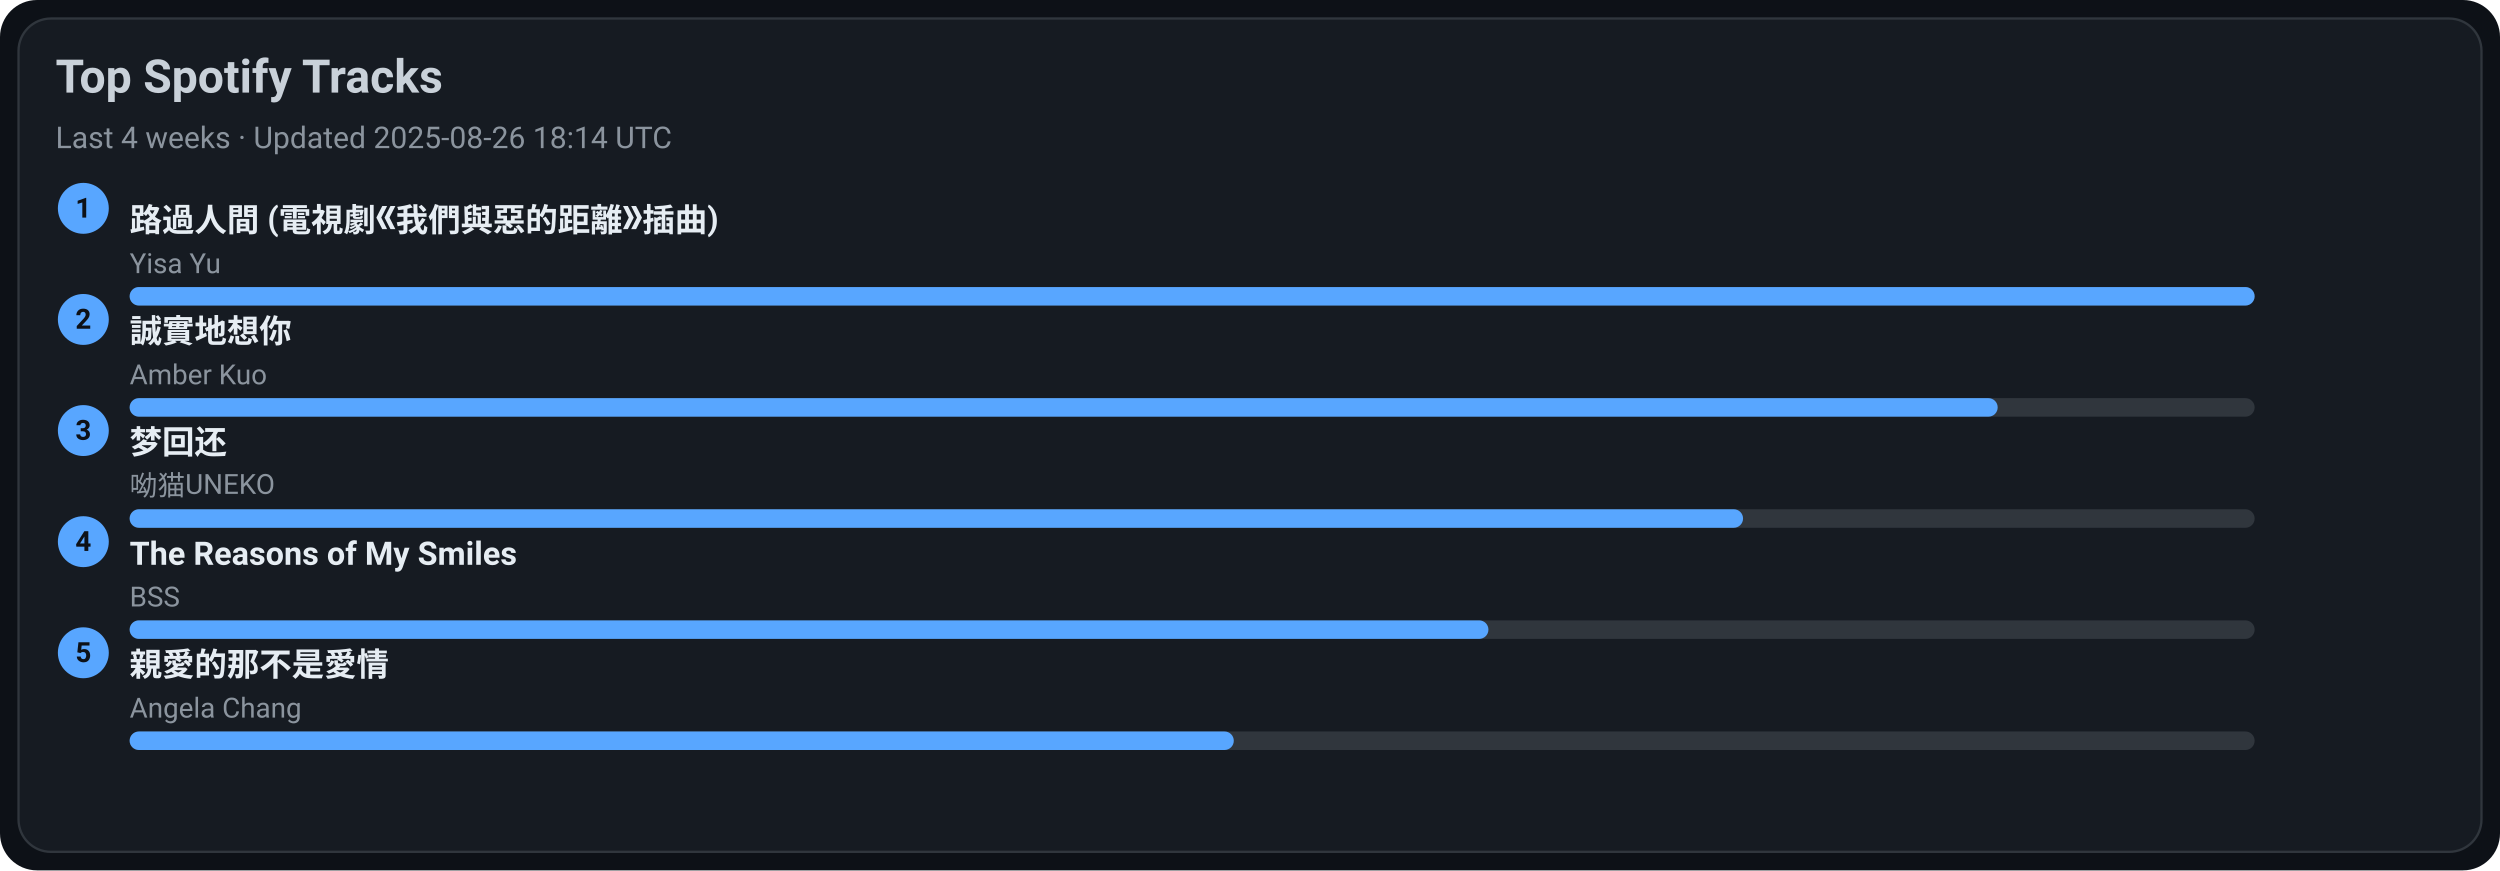
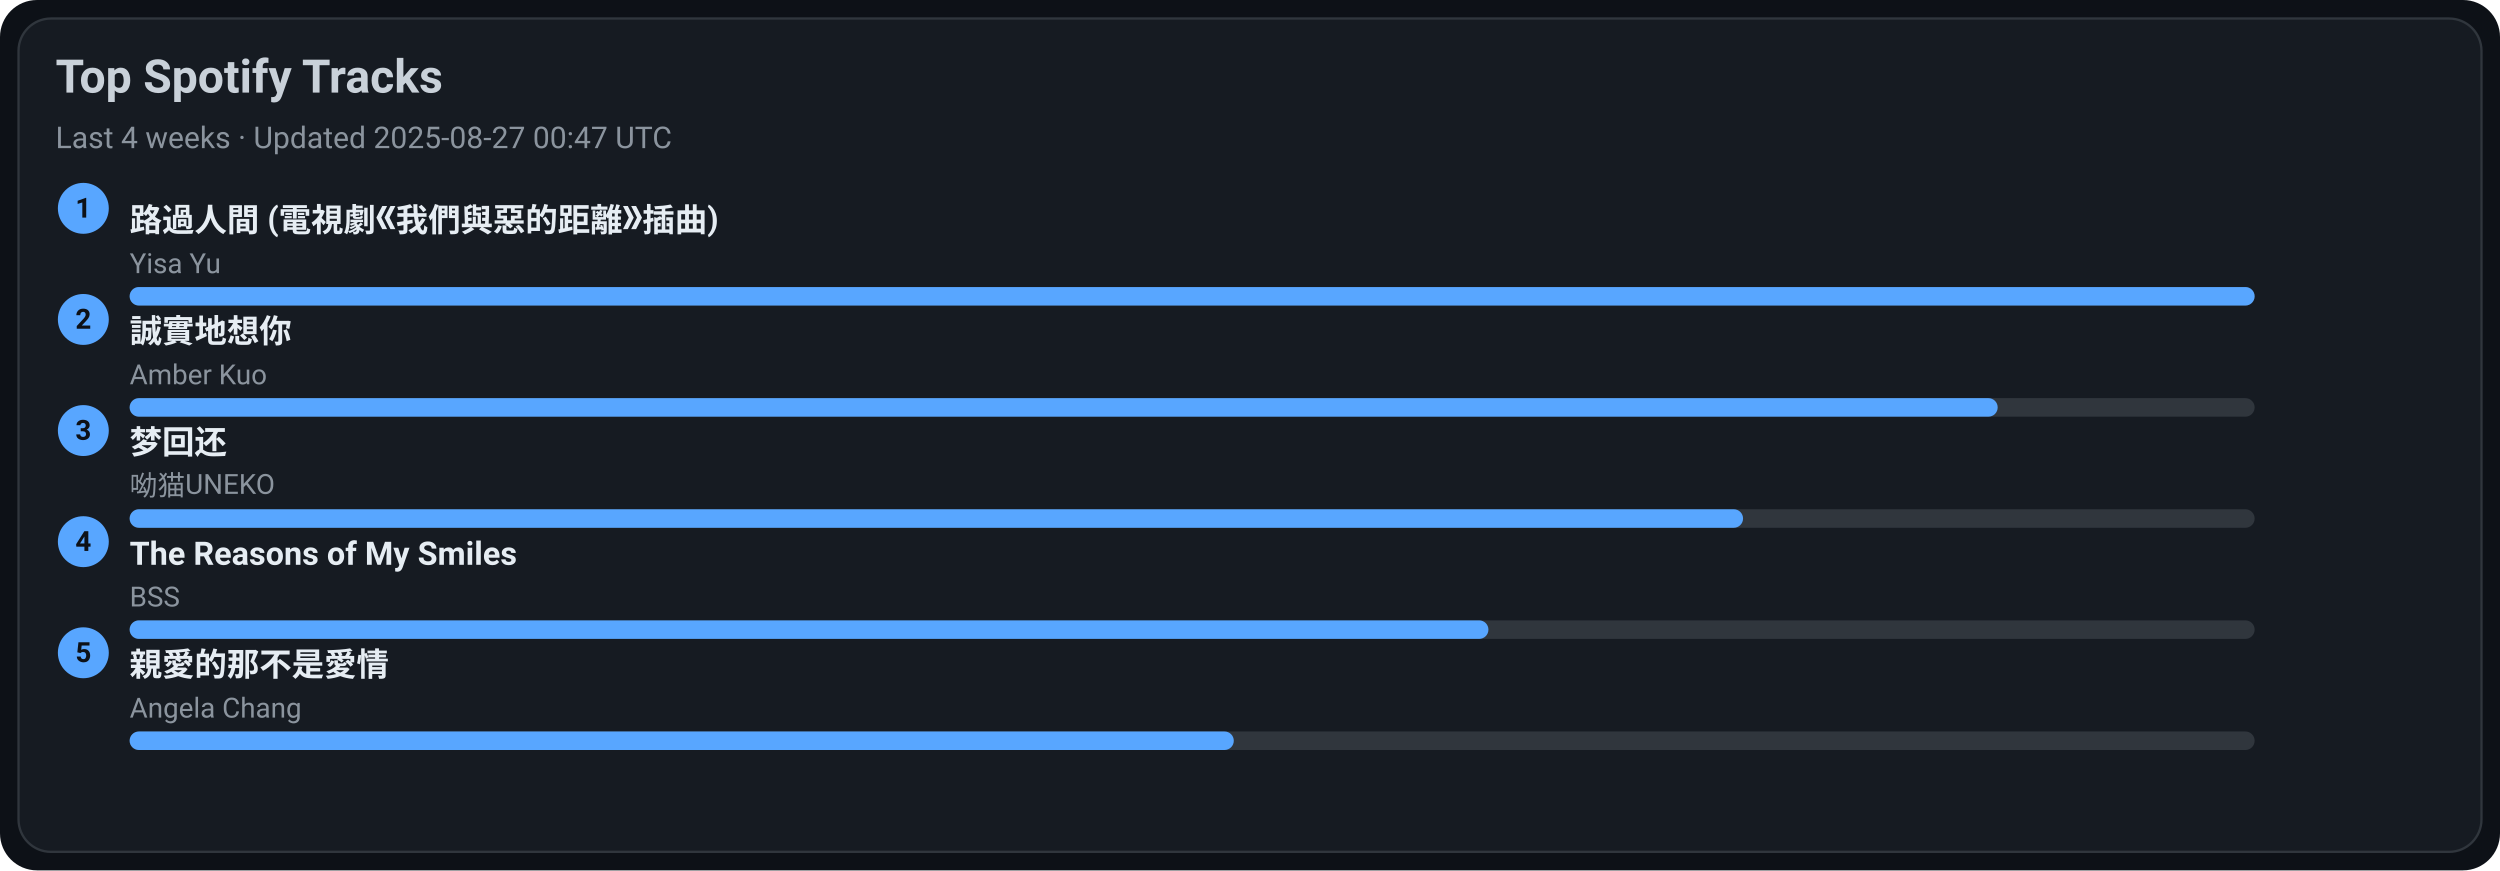
<svg xmlns="http://www.w3.org/2000/svg" width="1080" height="376" viewBox="0 0 1080 376">
  <style>text{font-family:-apple-system,BlinkMacSystemFont,Segoe UI,Roboto,Ubuntu,Helvetica Neue,Arial,Noto Sans,sans-serif}</style>
  <rect width="1080" height="376" rx="16" fill="#0d1117" />
  <rect x="8" y="8" width="1064" height="360" rx="14" fill="#161b22" stroke="#30363d" />
  <text x="24" y="40" font-size="20" fill="#c9d1d9" font-weight="600">Top Spotify Tracks</text>
-   <text x="24" y="64" font-size="13" fill="#8b949e">Last 4 weeks · Updated 2025-08-26 18:14 UTC</text>
+   <text x="24" y="64" font-size="13" fill="#8b949e">Last 4 weeks · Updated 2025-08-27 00:47 UTC</text>
  <circle cx="36" cy="90" r="11" fill="#58a6ff" />
  <text x="36" y="94" text-anchor="middle" font-size="12" fill="#0d1117" font-weight="700">1</text>
  <a href="https://open.spotify.com/track/1ZSleGniKMWNrWvK5cGALO" target="_blank" rel="noopener noreferrer">
    <text x="56" y="100" font-size="14" fill="#e6edf3" font-weight="600">路過人間 (電視劇《我們與惡的距離》插曲)</text>
  </a>
  <text x="56" y="118" font-size="12" fill="#8b949e">Yisa Yu</text>
  <rect x="56" y="124" width="918" height="8" rx="4" fill="#30363d" />
  <rect x="56" y="124" width="918" height="8" rx="4" fill="#58a6ff" />
  <circle cx="36" cy="138" r="11" fill="#58a6ff" />
  <text x="36" y="142" text-anchor="middle" font-size="12" fill="#0d1117" font-weight="700">2</text>
  <a href="https://open.spotify.com/track/1SPZzj8QzOwZoAGKXMGLGJ" target="_blank" rel="noopener noreferrer">
    <text x="56" y="148" font-size="14" fill="#e6edf3" font-weight="600">誠實地想你</text>
  </a>
  <text x="56" y="166" font-size="12" fill="#8b949e">Amber Kuo</text>
  <rect x="56" y="172" width="918" height="8" rx="4" fill="#30363d" />
  <rect x="56" y="172" width="807" height="8" rx="4" fill="#58a6ff" />
  <circle cx="36" cy="186" r="11" fill="#58a6ff" />
  <text x="36" y="190" text-anchor="middle" font-size="12" fill="#0d1117" font-weight="700">3</text>
  <a href="https://open.spotify.com/track/6jTK3YxlFysC8g0Ye9tbPK" target="_blank" rel="noopener noreferrer">
    <text x="56" y="196" font-size="14" fill="#e6edf3" font-weight="600">梦回还</text>
  </a>
  <text x="56" y="214" font-size="12" fill="#8b949e">呦猫UNEKO</text>
  <rect x="56" y="220" width="918" height="8" rx="4" fill="#30363d" />
  <rect x="56" y="220" width="697" height="8" rx="4" fill="#58a6ff" />
  <circle cx="36" cy="234" r="11" fill="#58a6ff" />
  <text x="36" y="238" text-anchor="middle" font-size="12" fill="#0d1117" font-weight="700">4</text>
  <a href="https://open.spotify.com/track/1amowbJ9HHFFSFdg2ubM7G" target="_blank" rel="noopener noreferrer">
    <text x="56" y="244" font-size="14" fill="#e6edf3" font-weight="600">The Reasons of My Smiles</text>
  </a>
  <text x="56" y="262" font-size="12" fill="#8b949e">BSS</text>
  <rect x="56" y="268" width="918" height="8" rx="4" fill="#30363d" />
  <rect x="56" y="268" width="587" height="8" rx="4" fill="#58a6ff" />
  <circle cx="36" cy="282" r="11" fill="#58a6ff" />
  <text x="36" y="286" text-anchor="middle" font-size="12" fill="#0d1117" font-weight="700">5</text>
  <a href="https://open.spotify.com/track/1MAv2SJPGVVDHyFlhflmYR" target="_blank" rel="noopener noreferrer">
    <text x="56" y="292" font-size="14" fill="#e6edf3" font-weight="600">親愛的那不是愛情</text>
  </a>
  <text x="56" y="310" font-size="12" fill="#8b949e">Angela Chang</text>
  <rect x="56" y="316" width="918" height="8" rx="4" fill="#30363d" />
  <rect x="56" y="316" width="477" height="8" rx="4" fill="#58a6ff" />
</svg>
